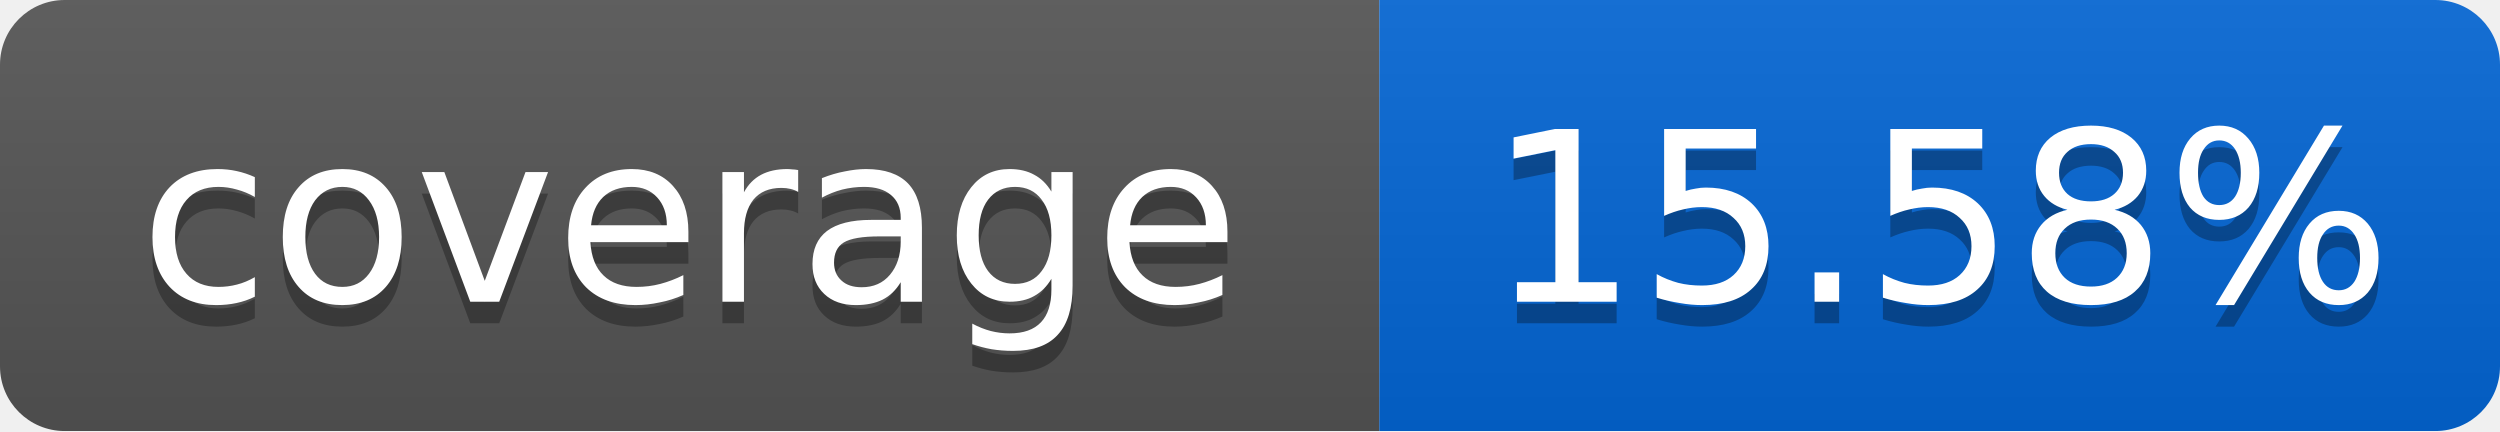
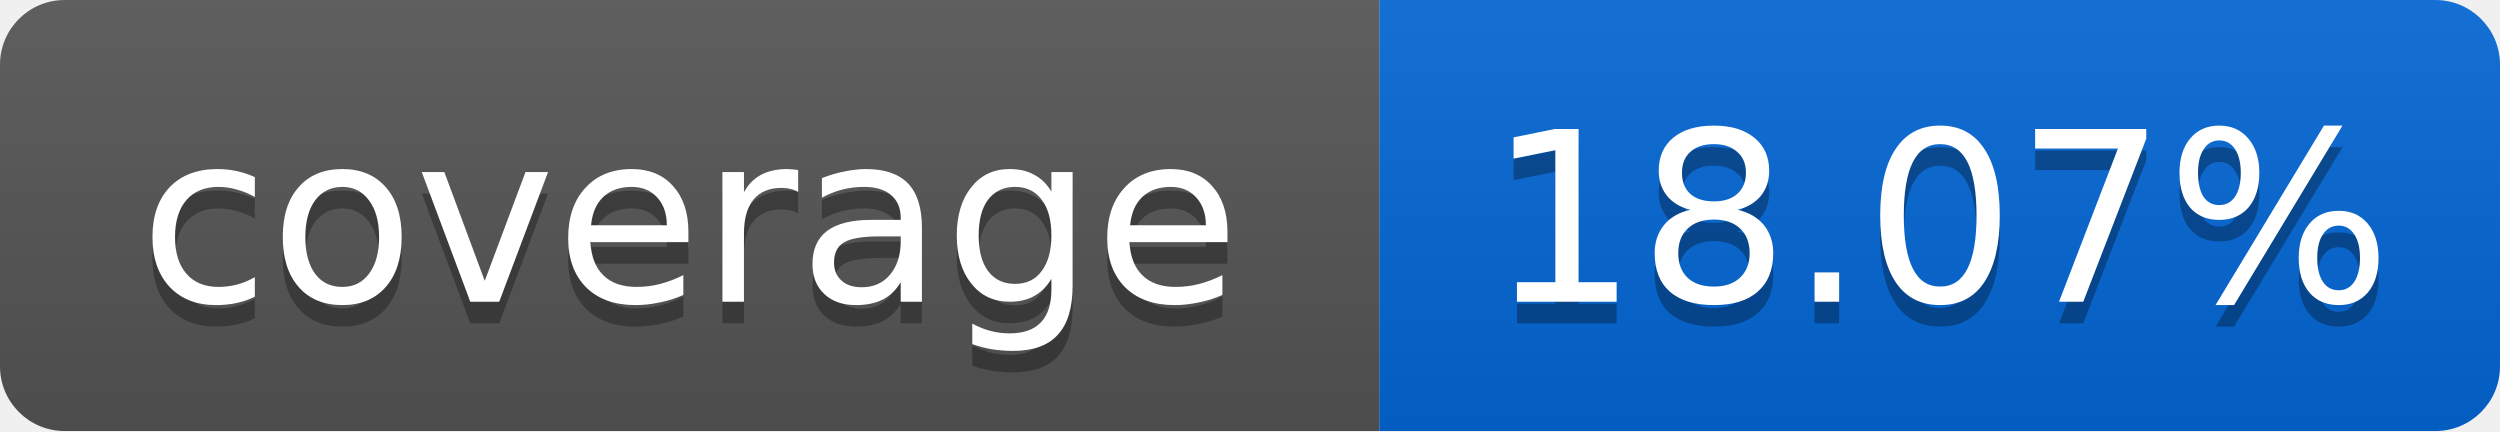
<svg xmlns="http://www.w3.org/2000/svg" width="116" height="20">
  <linearGradient id="smooth" x2="0" y2="100%">
    <stop offset="0" stop-color="#bbb" stop-opacity=".1" />
    <stop offset="1" stop-opacity=".1" />
  </linearGradient>
  <mask id="round">
    <rect width="116" height="20" rx="3" fill="#fff" />
  </mask>
  <g mask="url(#round)">
    <rect width="64" height="20" fill="#555" />
    <rect x="64" width="52" height="20" fill="#0366D6" />
    <rect width="116" height="20" fill="url(#smooth)" />
  </g>
  <g fill="#fff" text-anchor="middle" font-family="DejaVu Sans,Verdana,Geneva,sans-serif" font-size="11">
    <text x="32" y="15" fill="#010101" fill-opacity=".3">coverage</text>
    <text x="32" y="14">coverage</text>
-     <text x="90" y="15" fill="#010101" fill-opacity=".3">15.58%</text>
-     <text x="90" y="14">15.58%</text>
+     <text x="90" y="15" fill="#010101" fill-opacity=".3">18.07%</text>
+     <text x="90" y="14">18.07%</text>
  </g>
</svg>
